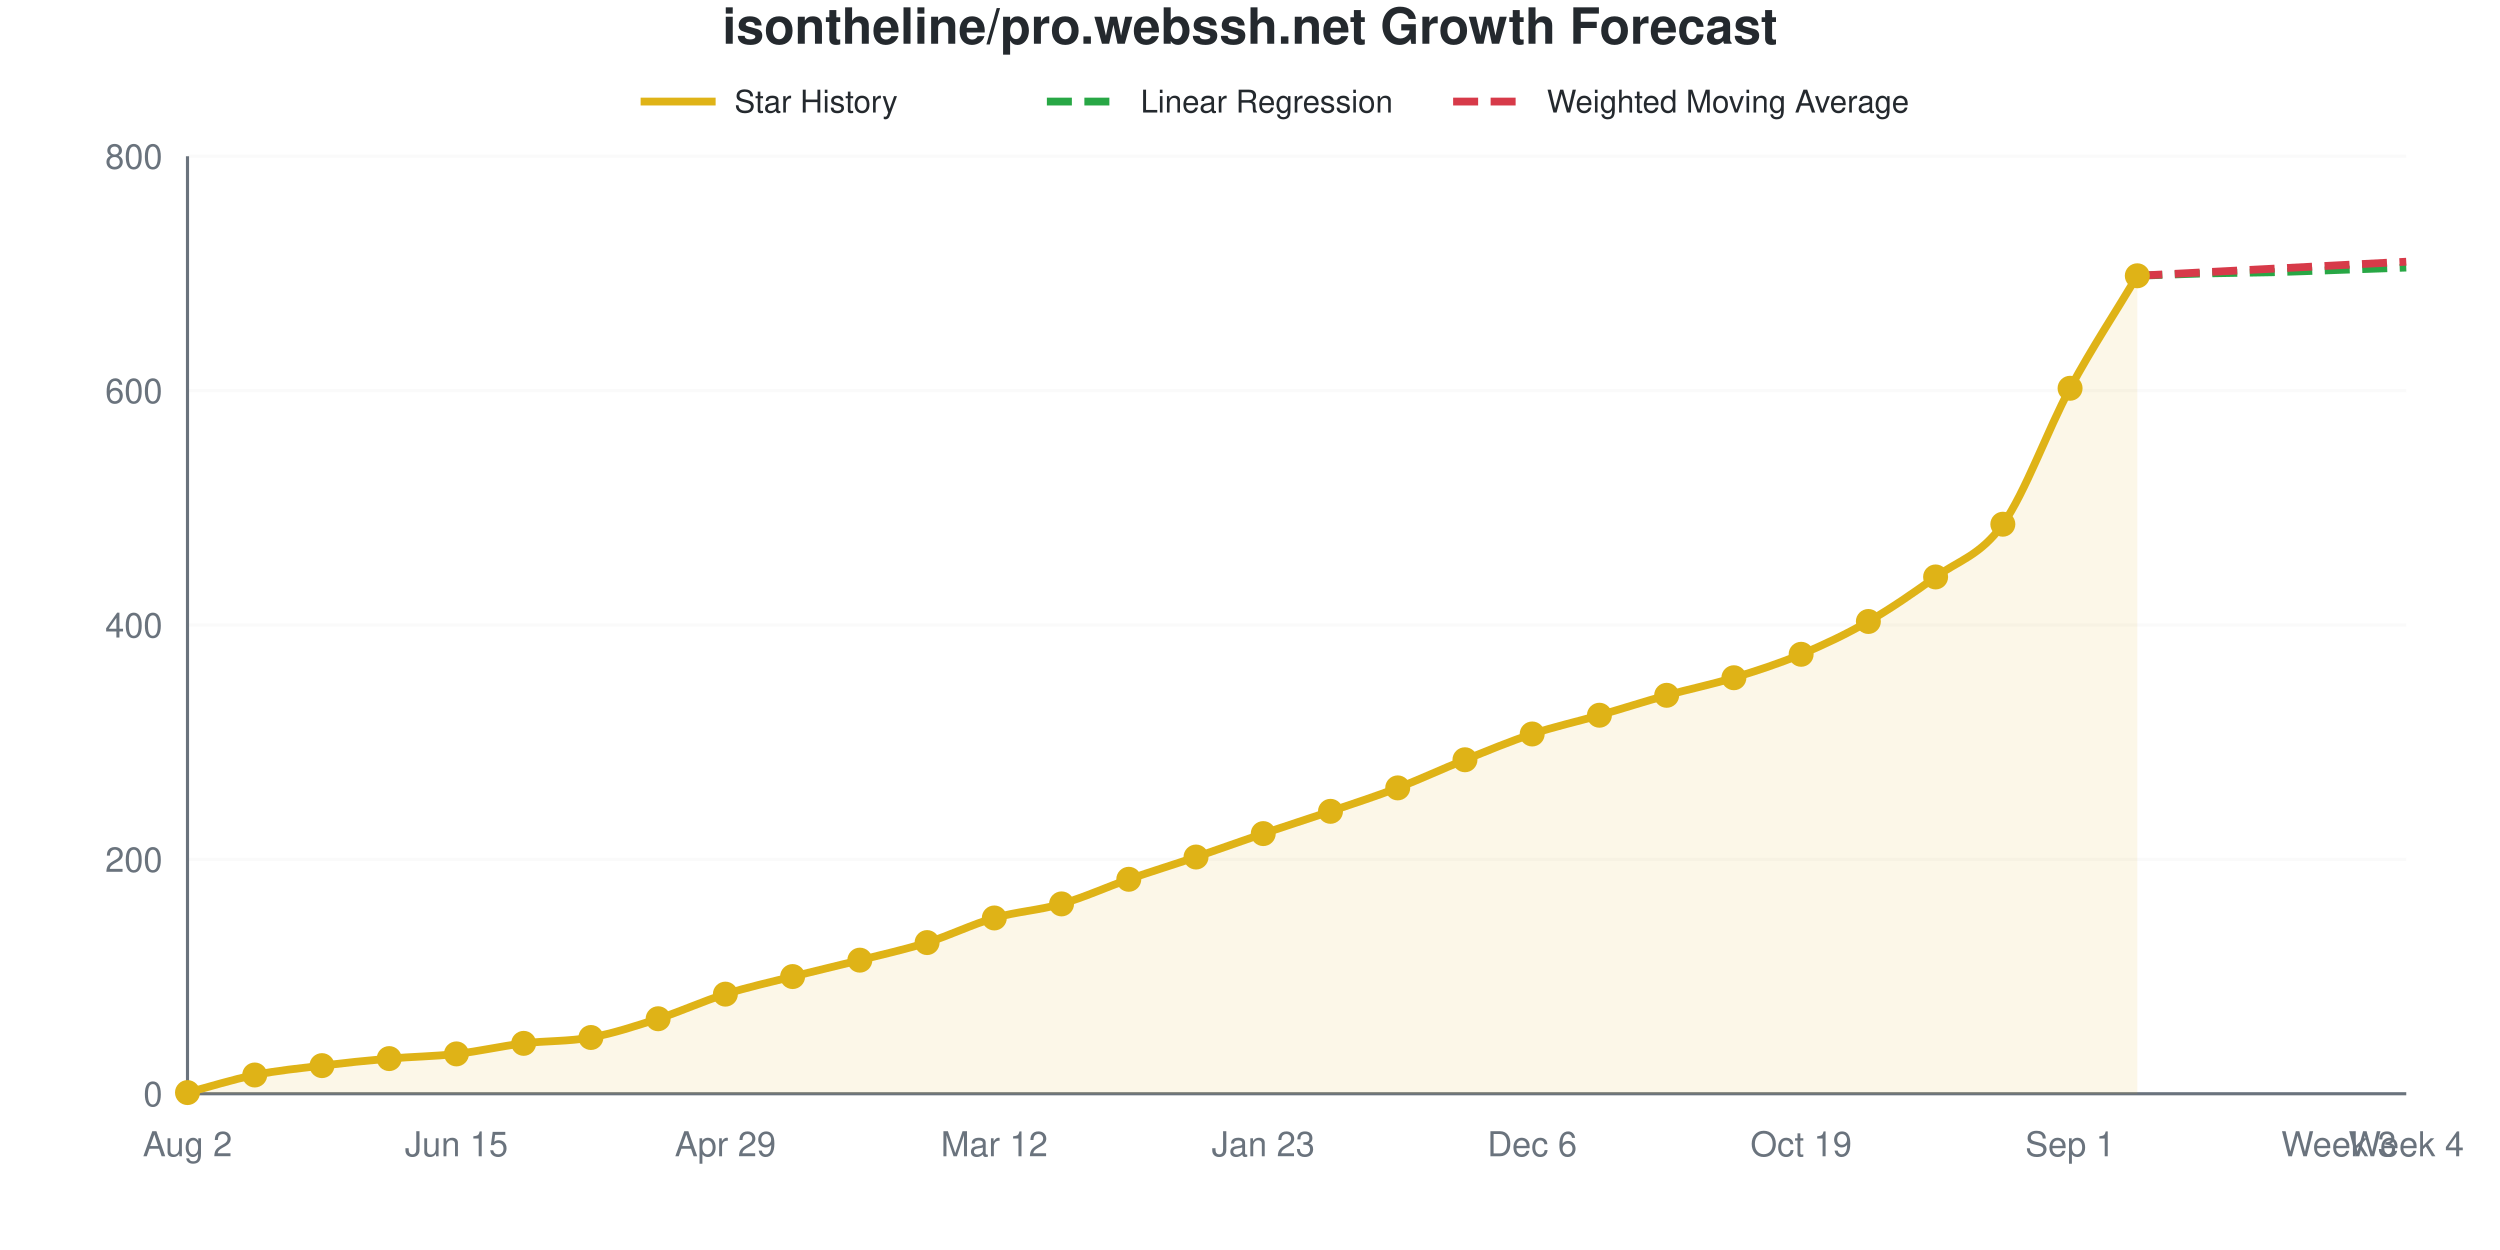
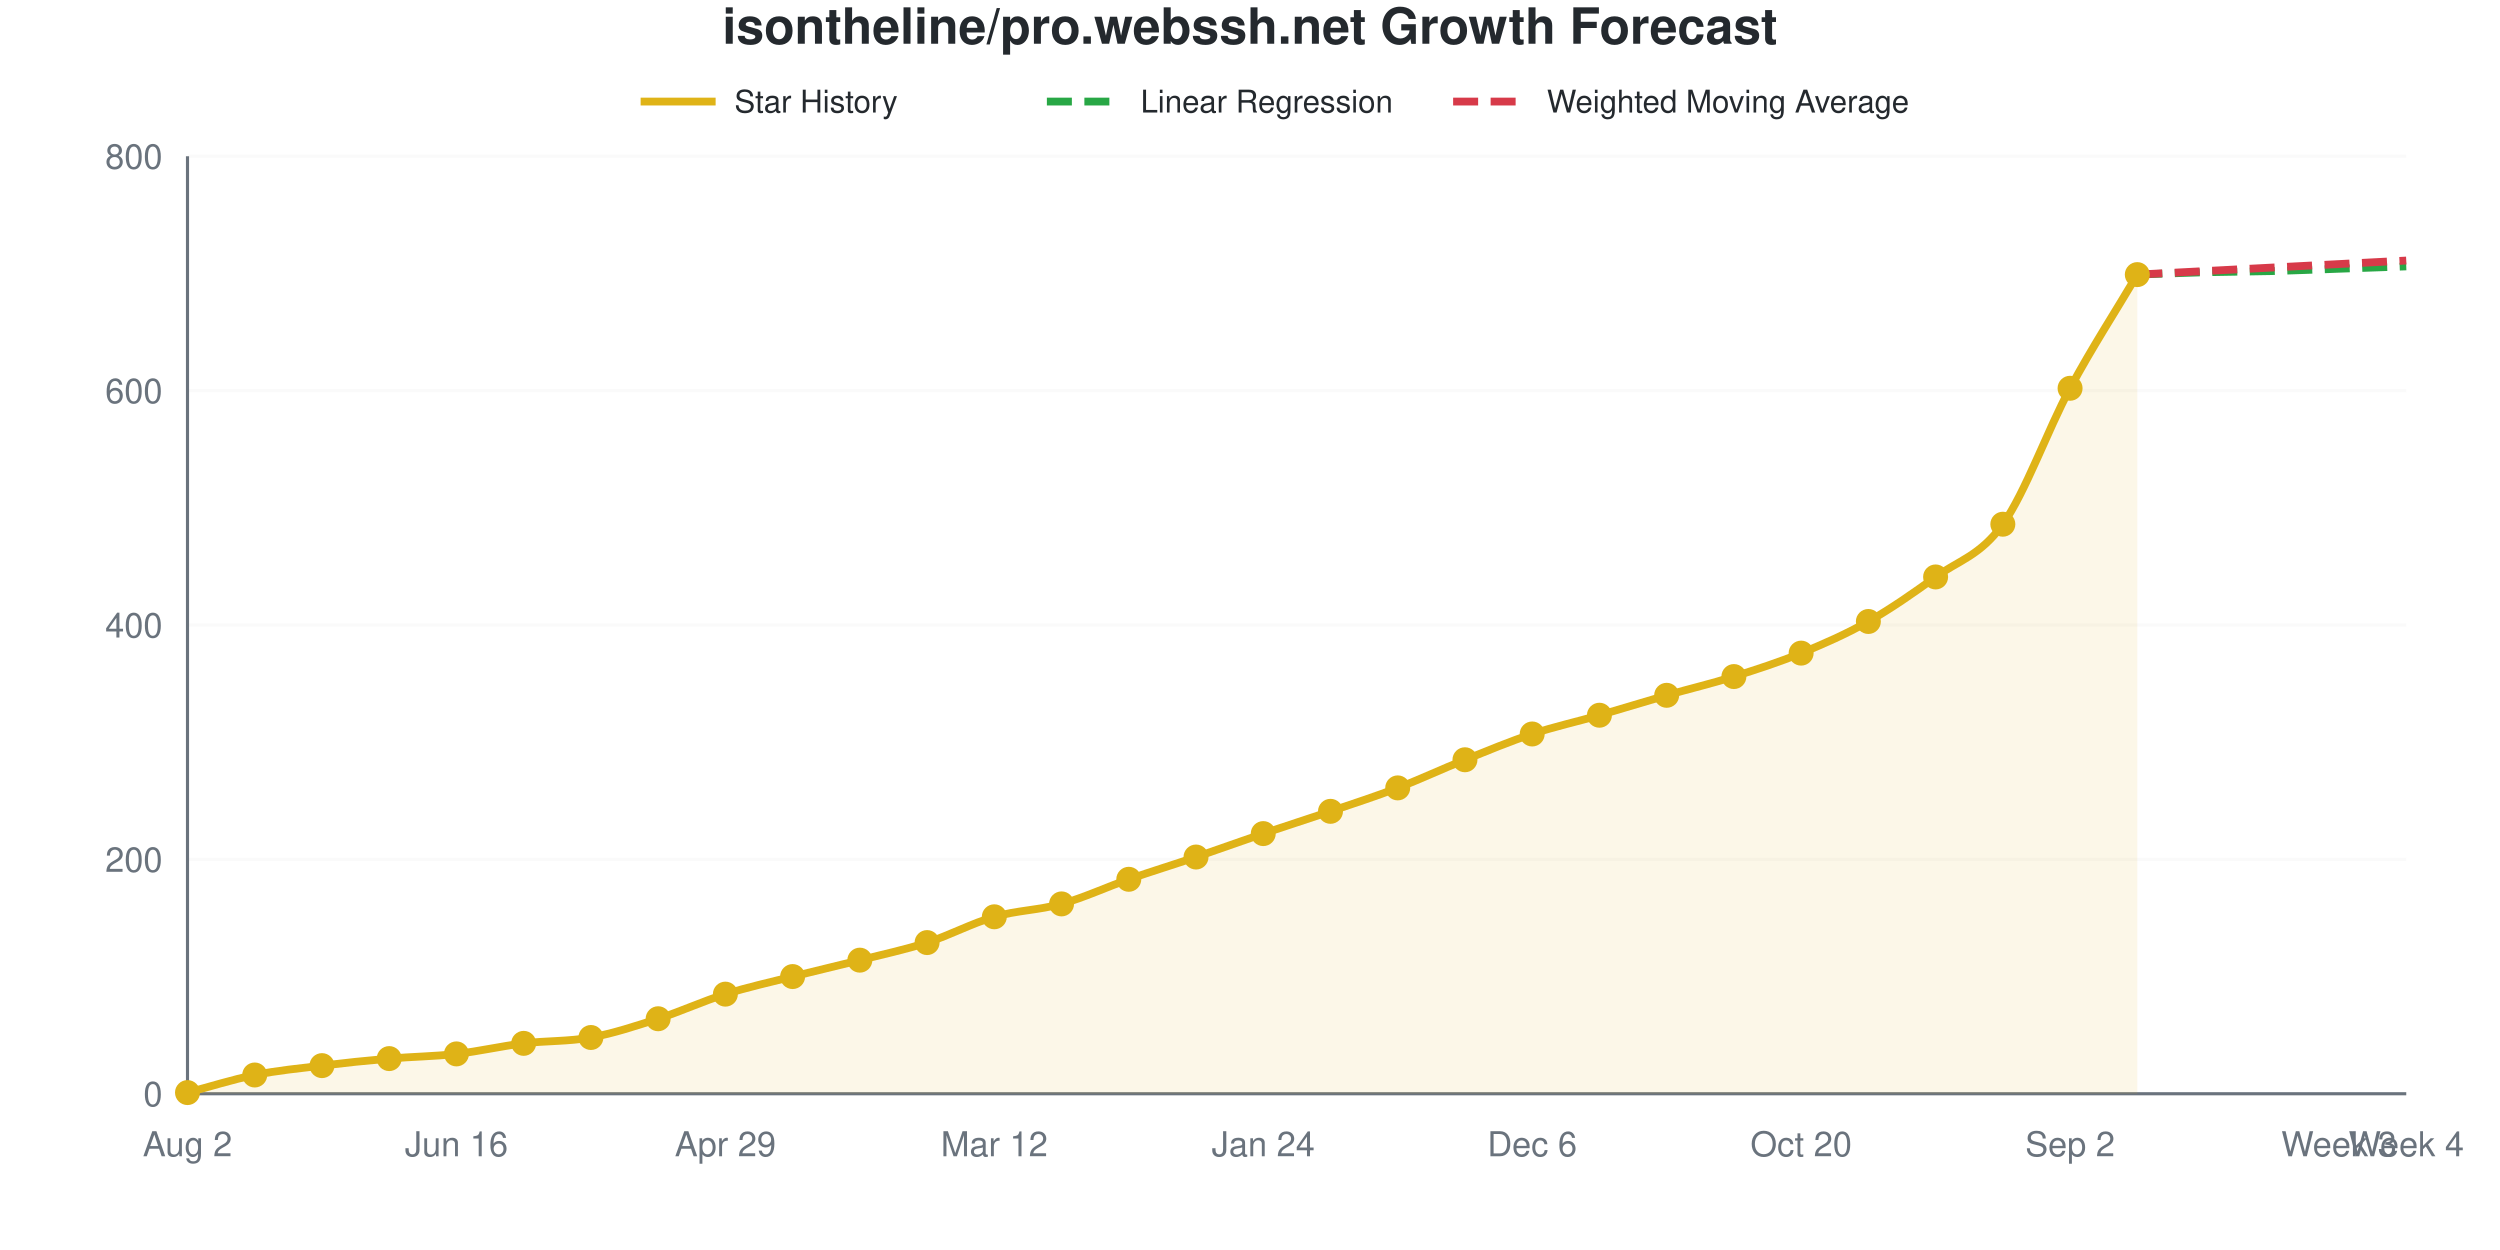
<svg xmlns="http://www.w3.org/2000/svg" viewBox="0 0 800 400" width="800" height="400" role="img">
  <style>
    @media (prefers-reduced-motion: no-preference) {
      @keyframes drawLine {
        to { stroke-dashoffset: 0; }
      }
      @keyframes fadeInPoint {
        0% { opacity: 0; }
        100% { opacity: 1; }
      }
      .data-line-0 {
-         stroke-dasharray: 1058;
-         stroke-dashoffset: 1058;
+         stroke-dasharray: 1059;
+         stroke-dashoffset: 1059;
        animation: drawLine 2s ease-out forwards;
      }
      .data-point {
        opacity: 0;
        animation: fadeInPoint 0.5s ease-out forwards;
      }
    }
    .chart-bg { fill: #fff; }
    .chart-text { fill: #24292e; }
    .chart-muted { fill: #6a737d; }
    .chart-grid { stroke: #eee; }
    .chart-axis { stroke: #6a737d; }
    @media (prefers-color-scheme: dark) {
      .chart-bg { fill: #0d1117; }
      .chart-text { fill: #e6edf3; }
      .chart-muted { fill: #8b949e; }
      .chart-grid { stroke: #21262d; }
      .chart-axis { stroke: #8b949e; }
    }
  </style>
  <rect width="800" height="400" class="chart-bg" />
  <text x="400" y="14" text-anchor="middle" class="chart-text" font-size="16" font-weight="bold" font-family="-apple-system, BlinkMacSystemFont, 'Segoe UI', Helvetica, Arial, sans-serif">isontheline/pro.webssh.net Growth Forecast</text>
  <g class="legend">
    <line x1="205" y1="32.5" x2="229" y2="32.5" stroke="#dfb317" stroke-width="2.5" />
    <text x="235" y="36" class="chart-text" font-size="10" font-family="-apple-system, BlinkMacSystemFont, 'Segoe UI', Helvetica, Arial, sans-serif">Star History</text>
    <line x1="335" y1="32.5" x2="359" y2="32.5" stroke="#28a745" stroke-width="2.5" stroke-dasharray="8,4" />
    <text x="365" y="36" class="chart-text" font-size="10" font-family="-apple-system, BlinkMacSystemFont, 'Segoe UI', Helvetica, Arial, sans-serif">Linear Regression</text>
    <line x1="465" y1="32.5" x2="489" y2="32.5" stroke="#d73a49" stroke-width="2.5" stroke-dasharray="8,4" />
    <text x="495" y="36" class="chart-text" font-size="10" font-family="-apple-system, BlinkMacSystemFont, 'Segoe UI', Helvetica, Arial, sans-serif">Weighted Moving Average</text>
  </g>
  <g class="grid">
    <line x1="60" y1="350" x2="770" y2="350" class="chart-grid" stroke-opacity="0.3" />
    <text x="52" y="354" text-anchor="end" class="chart-muted" font-size="11" font-family="-apple-system, BlinkMacSystemFont, 'Segoe UI', Helvetica, Arial, sans-serif">0</text>
    <line x1="60" y1="275" x2="770" y2="275" class="chart-grid" stroke-opacity="0.3" />
    <text x="52" y="279" text-anchor="end" class="chart-muted" font-size="11" font-family="-apple-system, BlinkMacSystemFont, 'Segoe UI', Helvetica, Arial, sans-serif">200</text>
    <line x1="60" y1="200" x2="770" y2="200" class="chart-grid" stroke-opacity="0.3" />
    <text x="52" y="204" text-anchor="end" class="chart-muted" font-size="11" font-family="-apple-system, BlinkMacSystemFont, 'Segoe UI', Helvetica, Arial, sans-serif">400</text>
    <line x1="60" y1="125" x2="770" y2="125" class="chart-grid" stroke-opacity="0.3" />
    <text x="52" y="129" text-anchor="end" class="chart-muted" font-size="11" font-family="-apple-system, BlinkMacSystemFont, 'Segoe UI', Helvetica, Arial, sans-serif">600</text>
    <line x1="60" y1="50" x2="770" y2="50" class="chart-grid" stroke-opacity="0.3" />
    <text x="52" y="54" text-anchor="end" class="chart-muted" font-size="11" font-family="-apple-system, BlinkMacSystemFont, 'Segoe UI', Helvetica, Arial, sans-serif">800</text>
  </g>
  <g class="milestones">
    
  </g>
  <g class="x-axis">
    <text x="60" y="370" text-anchor="middle" class="chart-muted" font-size="11" font-family="-apple-system, BlinkMacSystemFont, 'Segoe UI', Helvetica, Arial, sans-serif">Aug 2</text>
-     <text x="146.061" y="370" text-anchor="middle" class="chart-muted" font-size="11" font-family="-apple-system, BlinkMacSystemFont, 'Segoe UI', Helvetica, Arial, sans-serif">Jun 15</text>
+     <text x="146.061" y="370" text-anchor="middle" class="chart-muted" font-size="11" font-family="-apple-system, BlinkMacSystemFont, 'Segoe UI', Helvetica, Arial, sans-serif">Jun 16</text>
    <text x="232.121" y="370" text-anchor="middle" class="chart-muted" font-size="11" font-family="-apple-system, BlinkMacSystemFont, 'Segoe UI', Helvetica, Arial, sans-serif">Apr 29</text>
    <text x="318.182" y="370" text-anchor="middle" class="chart-muted" font-size="11" font-family="-apple-system, BlinkMacSystemFont, 'Segoe UI', Helvetica, Arial, sans-serif">Mar 12</text>
-     <text x="404.242" y="370" text-anchor="middle" class="chart-muted" font-size="11" font-family="-apple-system, BlinkMacSystemFont, 'Segoe UI', Helvetica, Arial, sans-serif">Jan 23</text>
+     <text x="404.242" y="370" text-anchor="middle" class="chart-muted" font-size="11" font-family="-apple-system, BlinkMacSystemFont, 'Segoe UI', Helvetica, Arial, sans-serif">Jan 24</text>
    <text x="490.303" y="370" text-anchor="middle" class="chart-muted" font-size="11" font-family="-apple-system, BlinkMacSystemFont, 'Segoe UI', Helvetica, Arial, sans-serif">Dec 6</text>
-     <text x="576.364" y="370" text-anchor="middle" class="chart-muted" font-size="11" font-family="-apple-system, BlinkMacSystemFont, 'Segoe UI', Helvetica, Arial, sans-serif">Oct 19</text>
-     <text x="662.424" y="370" text-anchor="middle" class="chart-muted" font-size="11" font-family="-apple-system, BlinkMacSystemFont, 'Segoe UI', Helvetica, Arial, sans-serif">Sep 1</text>
+     <text x="576.364" y="370" text-anchor="middle" class="chart-muted" font-size="11" font-family="-apple-system, BlinkMacSystemFont, 'Segoe UI', Helvetica, Arial, sans-serif">Oct 20</text>
+     <text x="662.424" y="370" text-anchor="middle" class="chart-muted" font-size="11" font-family="-apple-system, BlinkMacSystemFont, 'Segoe UI', Helvetica, Arial, sans-serif">Sep 2</text>
    <text x="748.485" y="370" text-anchor="middle" class="chart-muted" font-size="11" font-family="-apple-system, BlinkMacSystemFont, 'Segoe UI', Helvetica, Arial, sans-serif">Week 3</text>
    <text x="770" y="370" text-anchor="middle" class="chart-muted" font-size="11" font-family="-apple-system, BlinkMacSystemFont, 'Segoe UI', Helvetica, Arial, sans-serif">Week 4</text>
  </g>
  <line x1="60" y1="50" x2="60" y2="350" class="chart-axis" stroke-width="1" />
  <line x1="60" y1="350" x2="770" y2="350" class="chart-axis" stroke-width="1" />
-   <path d="M60,350 L60,349.625 C67.172,347.75 74.343,345.438 81.515,344 C88.687,342.562 95.859,341.875 103.03,341 C110.202,340.125 117.374,339.375 124.545,338.75 C131.717,338.125 138.889,338.062 146.061,337.25 C153.232,336.438 160.404,334.75 167.576,333.875 C174.747,333 181.919,333.312 189.091,332 C196.263,330.688 203.434,328.312 210.606,326 C217.778,323.688 224.949,320.375 232.121,318.125 C239.293,315.875 246.465,314.312 253.636,312.5 C260.808,310.688 267.98,309.062 275.152,307.25 C282.323,305.438 289.495,303.875 296.667,301.625 C303.838,299.375 311.01,295.812 318.182,293.75 C325.354,291.688 332.525,291.312 339.697,289.25 C346.869,287.188 354.04,283.875 361.212,281.375 C368.384,278.875 375.556,276.688 382.727,274.25 C389.899,271.812 397.071,269.188 404.242,266.75 C411.414,264.312 418.586,262.062 425.758,259.625 C432.929,257.188 440.101,254.875 447.273,252.125 C454.444,249.375 461.616,246 468.788,243.125 C475.96,240.25 483.131,237.25 490.303,234.875 C497.475,232.5 504.646,230.938 511.818,228.875 C518.99,226.812 526.162,224.5 533.333,222.5 C540.505,220.5 547.677,219.062 554.848,216.875 C562.02,214.688 569.192,212.375 576.364,209.375 C583.535,206.375 590.707,203 597.879,198.875 C605.051,194.75 612.222,189.812 619.394,184.625 C626.566,179.438 633.737,177.813 640.909,167.75 C648.081,157.688 655.253,137.5 662.424,124.25 C669.596,111 676.768,100.25 683.939,88.25 L683.939,350 L60,350 Z" fill="#dfb317" fill-opacity="0.1" />
-   <path d="M60,350 L60,349.625 C67.172,347.75 74.343,345.438 81.515,344 C88.687,342.562 95.859,341.875 103.03,341 C110.202,340.125 117.374,339.375 124.545,338.75 C131.717,338.125 138.889,338.062 146.061,337.25 C153.232,336.438 160.404,334.75 167.576,333.875 C174.747,333 181.919,333.312 189.091,332 C196.263,330.688 203.434,328.312 210.606,326 C217.778,323.688 224.949,320.375 232.121,318.125 C239.293,315.875 246.465,314.312 253.636,312.5 C260.808,310.688 267.98,309.062 275.152,307.25 C282.323,305.438 289.495,303.875 296.667,301.625 C303.838,299.375 311.01,295.812 318.182,293.75 C325.354,291.688 332.525,291.312 339.697,289.25 C346.869,287.188 354.04,283.875 361.212,281.375 C368.384,278.875 375.556,276.688 382.727,274.25 C389.899,271.812 397.071,269.188 404.242,266.75 C411.414,264.312 418.586,262.062 425.758,259.625 C432.929,257.188 440.101,254.875 447.273,252.125 C454.444,249.375 461.616,246 468.788,243.125 C475.96,240.25 483.131,237.25 490.303,234.875 C497.475,232.5 504.646,230.938 511.818,228.875 C518.99,226.812 526.162,224.5 533.333,222.5 C540.505,220.5 547.677,219.062 554.848,216.875 C562.02,214.688 569.192,212.375 576.364,209.375 C583.535,206.375 590.707,203 597.879,198.875 C605.051,194.75 612.222,189.812 619.394,184.625 C626.566,179.438 633.737,177.813 640.909,167.75 C648.081,157.688 655.253,137.5 662.424,124.25 C669.596,111 676.768,100.25 683.939,88.25" fill="none" stroke="#dfb317" stroke-width="2.5" class="data-line-0" />
-   <path d="M683.939,88.25 C691.111,88 698.283,87.688 705.455,87.5 C712.626,87.312 719.798,87.312 726.97,87.125 C734.141,86.938 741.313,86.625 748.485,86.375 C755.657,86.125 762.828,85.875 770,85.625" fill="none" stroke="#28a745" stroke-width="2.5" stroke-dasharray="8,4" />
-   <path d="M683.939,88.25 C691.111,87.875 698.283,87.5 705.455,87.125 C712.626,86.75 719.798,86.375 726.97,86 C734.141,85.625 741.313,85.25 748.485,84.875 C755.657,84.5 762.828,84.125 770,83.75" fill="none" stroke="#d73a49" stroke-width="2.5" stroke-dasharray="8,4" />
+   <path d="M60,350 L60,349.625 C67.172,347.75 74.343,345.438 81.515,344 C88.687,342.562 95.859,341.875 103.03,341 C110.202,340.125 117.374,339.375 124.545,338.75 C131.717,338.125 138.889,338.062 146.061,337.25 C153.232,336.438 160.404,334.75 167.576,333.875 C174.747,333 181.919,333.312 189.091,332 C196.263,330.688 203.434,328.312 210.606,326 C217.778,323.688 224.949,320.375 232.121,318.125 C239.293,315.875 246.465,314.312 253.636,312.5 C260.808,310.688 267.98,309.062 275.152,307.25 C282.323,305.438 289.495,303.938 296.667,301.625 C303.838,299.312 311.01,295.438 318.182,293.375 C325.354,291.312 332.525,291.25 339.697,289.25 C346.869,287.25 354.04,283.875 361.212,281.375 C368.384,278.875 375.556,276.688 382.727,274.25 C389.899,271.812 397.071,269.188 404.242,266.75 C411.414,264.312 418.586,262.062 425.758,259.625 C432.929,257.188 440.101,254.875 447.273,252.125 C454.444,249.375 461.616,246 468.788,243.125 C475.96,240.25 483.131,237.25 490.303,234.875 C497.475,232.5 504.646,230.938 511.818,228.875 C518.99,226.812 526.162,224.562 533.333,222.5 C540.505,220.438 547.677,218.75 554.848,216.5 C562.02,214.25 569.192,211.938 576.364,209 C583.535,206.062 590.707,202.938 597.879,198.875 C605.051,194.812 612.222,189.812 619.394,184.625 C626.566,179.438 633.737,177.813 640.909,167.75 C648.081,157.688 655.253,137.563 662.424,124.25 C669.596,110.938 676.768,100 683.939,87.875 L683.939,350 L60,350 Z" fill="#dfb317" fill-opacity="0.1" />
+   <path d="M60,350 L60,349.625 C67.172,347.75 74.343,345.438 81.515,344 C88.687,342.562 95.859,341.875 103.03,341 C110.202,340.125 117.374,339.375 124.545,338.75 C131.717,338.125 138.889,338.062 146.061,337.25 C153.232,336.438 160.404,334.75 167.576,333.875 C174.747,333 181.919,333.312 189.091,332 C196.263,330.688 203.434,328.312 210.606,326 C217.778,323.688 224.949,320.375 232.121,318.125 C239.293,315.875 246.465,314.312 253.636,312.5 C260.808,310.688 267.98,309.062 275.152,307.25 C282.323,305.438 289.495,303.938 296.667,301.625 C303.838,299.312 311.01,295.438 318.182,293.375 C325.354,291.312 332.525,291.25 339.697,289.25 C346.869,287.25 354.04,283.875 361.212,281.375 C368.384,278.875 375.556,276.688 382.727,274.25 C389.899,271.812 397.071,269.188 404.242,266.75 C411.414,264.312 418.586,262.062 425.758,259.625 C432.929,257.188 440.101,254.875 447.273,252.125 C454.444,249.375 461.616,246 468.788,243.125 C475.96,240.25 483.131,237.25 490.303,234.875 C497.475,232.5 504.646,230.938 511.818,228.875 C518.99,226.812 526.162,224.562 533.333,222.5 C540.505,220.438 547.677,218.75 554.848,216.5 C562.02,214.25 569.192,211.938 576.364,209 C583.535,206.062 590.707,202.938 597.879,198.875 C605.051,194.812 612.222,189.812 619.394,184.625 C626.566,179.438 633.737,177.813 640.909,167.75 C648.081,157.688 655.253,137.563 662.424,124.25 C669.596,110.938 676.768,100 683.939,87.875" fill="none" stroke="#dfb317" stroke-width="2.5" class="data-line-0" />
+   <path d="M683.939,87.875 C691.111,87.625 698.283,87.312 705.455,87.125 C712.626,86.938 719.798,86.938 726.97,86.75 C734.141,86.562 741.313,86.25 748.485,86 C755.657,85.75 762.828,85.5 770,85.25" fill="none" stroke="#28a745" stroke-width="2.5" stroke-dasharray="8,4" />
+   <path d="M683.939,87.875 C691.111,87.5 698.283,87.125 705.455,86.75 C712.626,86.375 719.798,86 726.97,85.625 C734.141,85.25 741.313,84.875 748.485,84.5 C755.657,84.125 762.828,83.75 770,83.375" fill="none" stroke="#d73a49" stroke-width="2.5" stroke-dasharray="8,4" />
  <g class="points">
    <circle cx="60" cy="349.625" r="4" fill="#dfb317" class="data-point" style="animation-delay: 1.50s" />
    <circle cx="81.515" cy="344" r="4" fill="#dfb317" class="data-point" style="animation-delay: 1.55s" />
    <circle cx="103.03" cy="341" r="4" fill="#dfb317" class="data-point" style="animation-delay: 1.60s" />
    <circle cx="124.545" cy="338.75" r="4" fill="#dfb317" class="data-point" style="animation-delay: 1.65s" />
    <circle cx="146.061" cy="337.25" r="4" fill="#dfb317" class="data-point" style="animation-delay: 1.70s" />
    <circle cx="167.576" cy="333.875" r="4" fill="#dfb317" class="data-point" style="animation-delay: 1.75s" />
    <circle cx="189.091" cy="332" r="4" fill="#dfb317" class="data-point" style="animation-delay: 1.80s" />
    <circle cx="210.606" cy="326" r="4" fill="#dfb317" class="data-point" style="animation-delay: 1.85s" />
    <circle cx="232.121" cy="318.125" r="4" fill="#dfb317" class="data-point" style="animation-delay: 1.90s" />
    <circle cx="253.636" cy="312.5" r="4" fill="#dfb317" class="data-point" style="animation-delay: 1.95s" />
    <circle cx="275.152" cy="307.25" r="4" fill="#dfb317" class="data-point" style="animation-delay: 2.00s" />
    <circle cx="296.667" cy="301.625" r="4" fill="#dfb317" class="data-point" style="animation-delay: 2.05s" />
-     <circle cx="318.182" cy="293.75" r="4" fill="#dfb317" class="data-point" style="animation-delay: 2.10s" />
+     <circle cx="318.182" cy="293.375" r="4" fill="#dfb317" class="data-point" style="animation-delay: 2.10s" />
    <circle cx="339.697" cy="289.25" r="4" fill="#dfb317" class="data-point" style="animation-delay: 2.15s" />
    <circle cx="361.212" cy="281.375" r="4" fill="#dfb317" class="data-point" style="animation-delay: 2.20s" />
    <circle cx="382.727" cy="274.25" r="4" fill="#dfb317" class="data-point" style="animation-delay: 2.25s" />
    <circle cx="404.242" cy="266.75" r="4" fill="#dfb317" class="data-point" style="animation-delay: 2.30s" />
    <circle cx="425.758" cy="259.625" r="4" fill="#dfb317" class="data-point" style="animation-delay: 2.35s" />
    <circle cx="447.273" cy="252.125" r="4" fill="#dfb317" class="data-point" style="animation-delay: 2.40s" />
    <circle cx="468.788" cy="243.125" r="4" fill="#dfb317" class="data-point" style="animation-delay: 2.45s" />
    <circle cx="490.303" cy="234.875" r="4" fill="#dfb317" class="data-point" style="animation-delay: 2.50s" />
    <circle cx="511.818" cy="228.875" r="4" fill="#dfb317" class="data-point" style="animation-delay: 2.55s" />
    <circle cx="533.333" cy="222.5" r="4" fill="#dfb317" class="data-point" style="animation-delay: 2.60s" />
-     <circle cx="554.848" cy="216.875" r="4" fill="#dfb317" class="data-point" style="animation-delay: 2.65s" />
-     <circle cx="576.364" cy="209.375" r="4" fill="#dfb317" class="data-point" style="animation-delay: 2.70s" />
+     <circle cx="554.848" cy="216.5" r="4" fill="#dfb317" class="data-point" style="animation-delay: 2.65s" />
+     <circle cx="576.364" cy="209" r="4" fill="#dfb317" class="data-point" style="animation-delay: 2.70s" />
    <circle cx="597.879" cy="198.875" r="4" fill="#dfb317" class="data-point" style="animation-delay: 2.75s" />
    <circle cx="619.394" cy="184.625" r="4" fill="#dfb317" class="data-point" style="animation-delay: 2.80s" />
    <circle cx="640.909" cy="167.75" r="4" fill="#dfb317" class="data-point" style="animation-delay: 2.85s" />
    <circle cx="662.424" cy="124.25" r="4" fill="#dfb317" class="data-point" style="animation-delay: 2.90s" />
-     <circle cx="683.939" cy="88.25" r="4" fill="#dfb317" class="data-point" style="animation-delay: 2.95s" />
+     <circle cx="683.939" cy="87.875" r="4" fill="#dfb317" class="data-point" style="animation-delay: 2.95s" />
  </g>
</svg>
